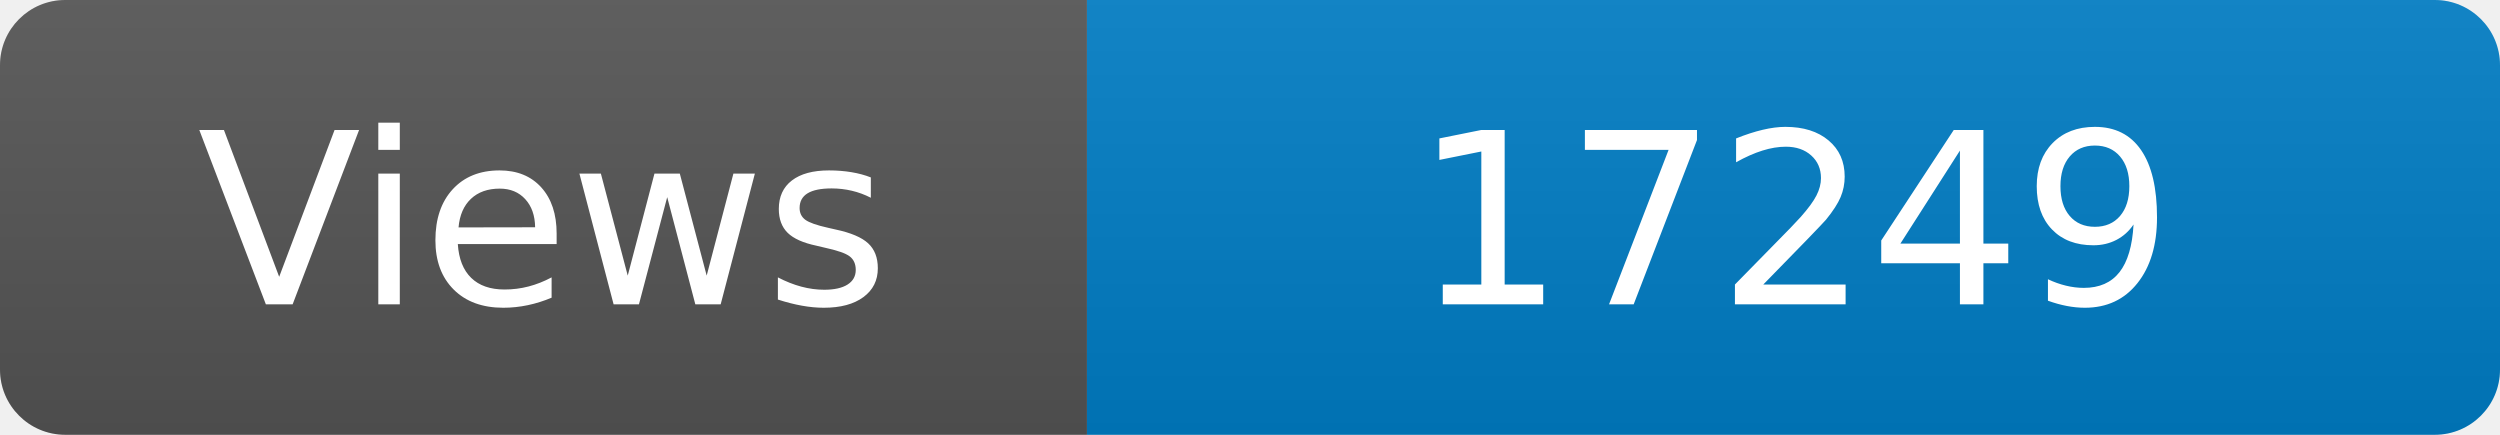
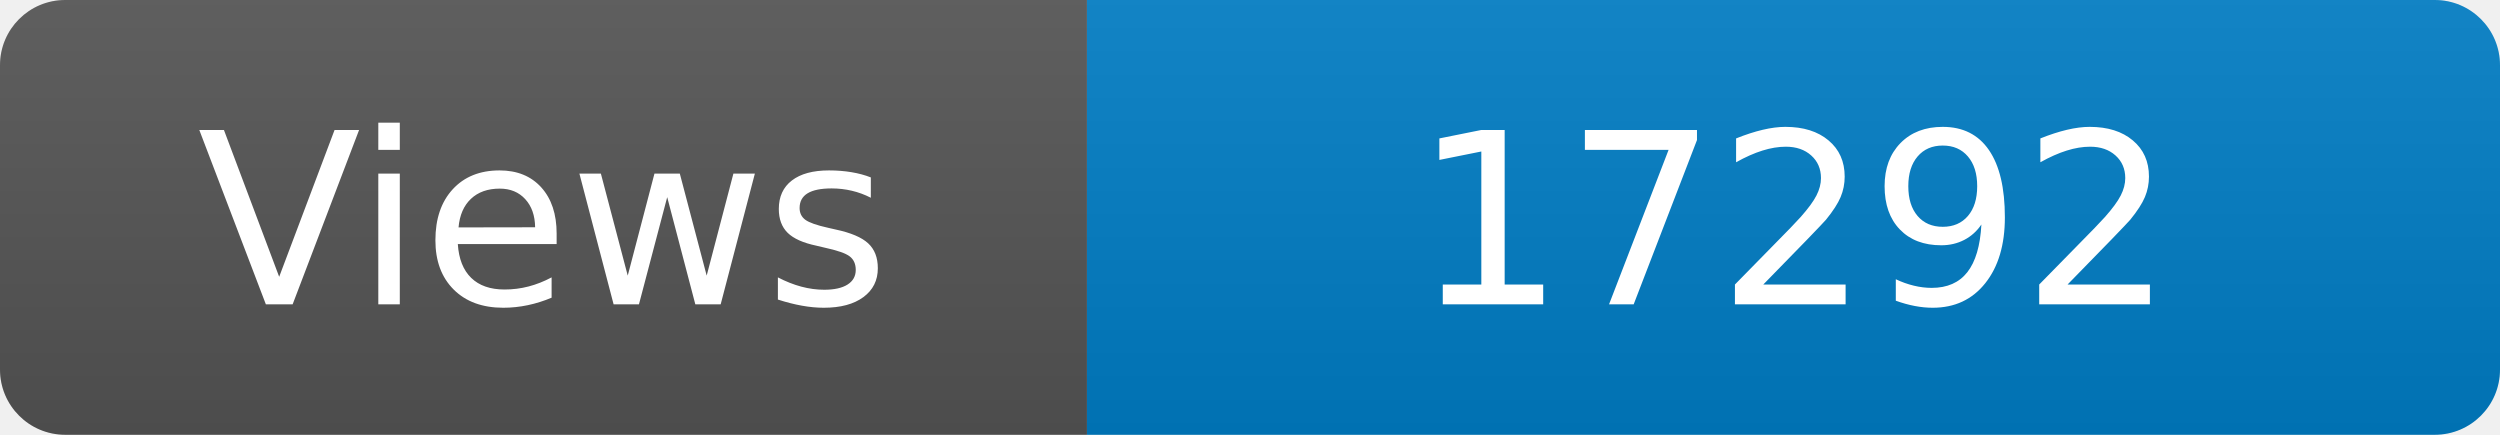
<svg xmlns="http://www.w3.org/2000/svg" width="115" height="20" role="img" aria-label="Maintained?: yes">
  <linearGradient id="s" x2="0" y2="100%">
    <stop offset="0" stop-color="#bbb" stop-opacity=".1" />
    <stop offset="1" stop-opacity=".1" />
  </linearGradient>
  <clipPath id="r">
    <rect width="115" height="20" rx="3" fill="#fff" />
  </clipPath>
  <g clip-path="url(#r)">
    <rect width="50" height="20" fill="#555" />
    <rect x="50" width="160" height="20" fill="#007ec6" />
    <rect width="115" height="20" fill="url(#s)" />
  </g>
  <g fill="#fff" text-anchor="middle" font-family="Verdana,Geneva,DejaVu Sans,sans-serif" font-size="110">
    <text x="250" y="140" transform="scale(.1)" fill="#fff">Views</text>
-     <text x="825" y="140" transform="scale(.1)" fill="#fff">17249</text>
+     <text x="825" y="140" transform="scale(.1)" fill="#fff">17292</text>
  </g>
</svg>
